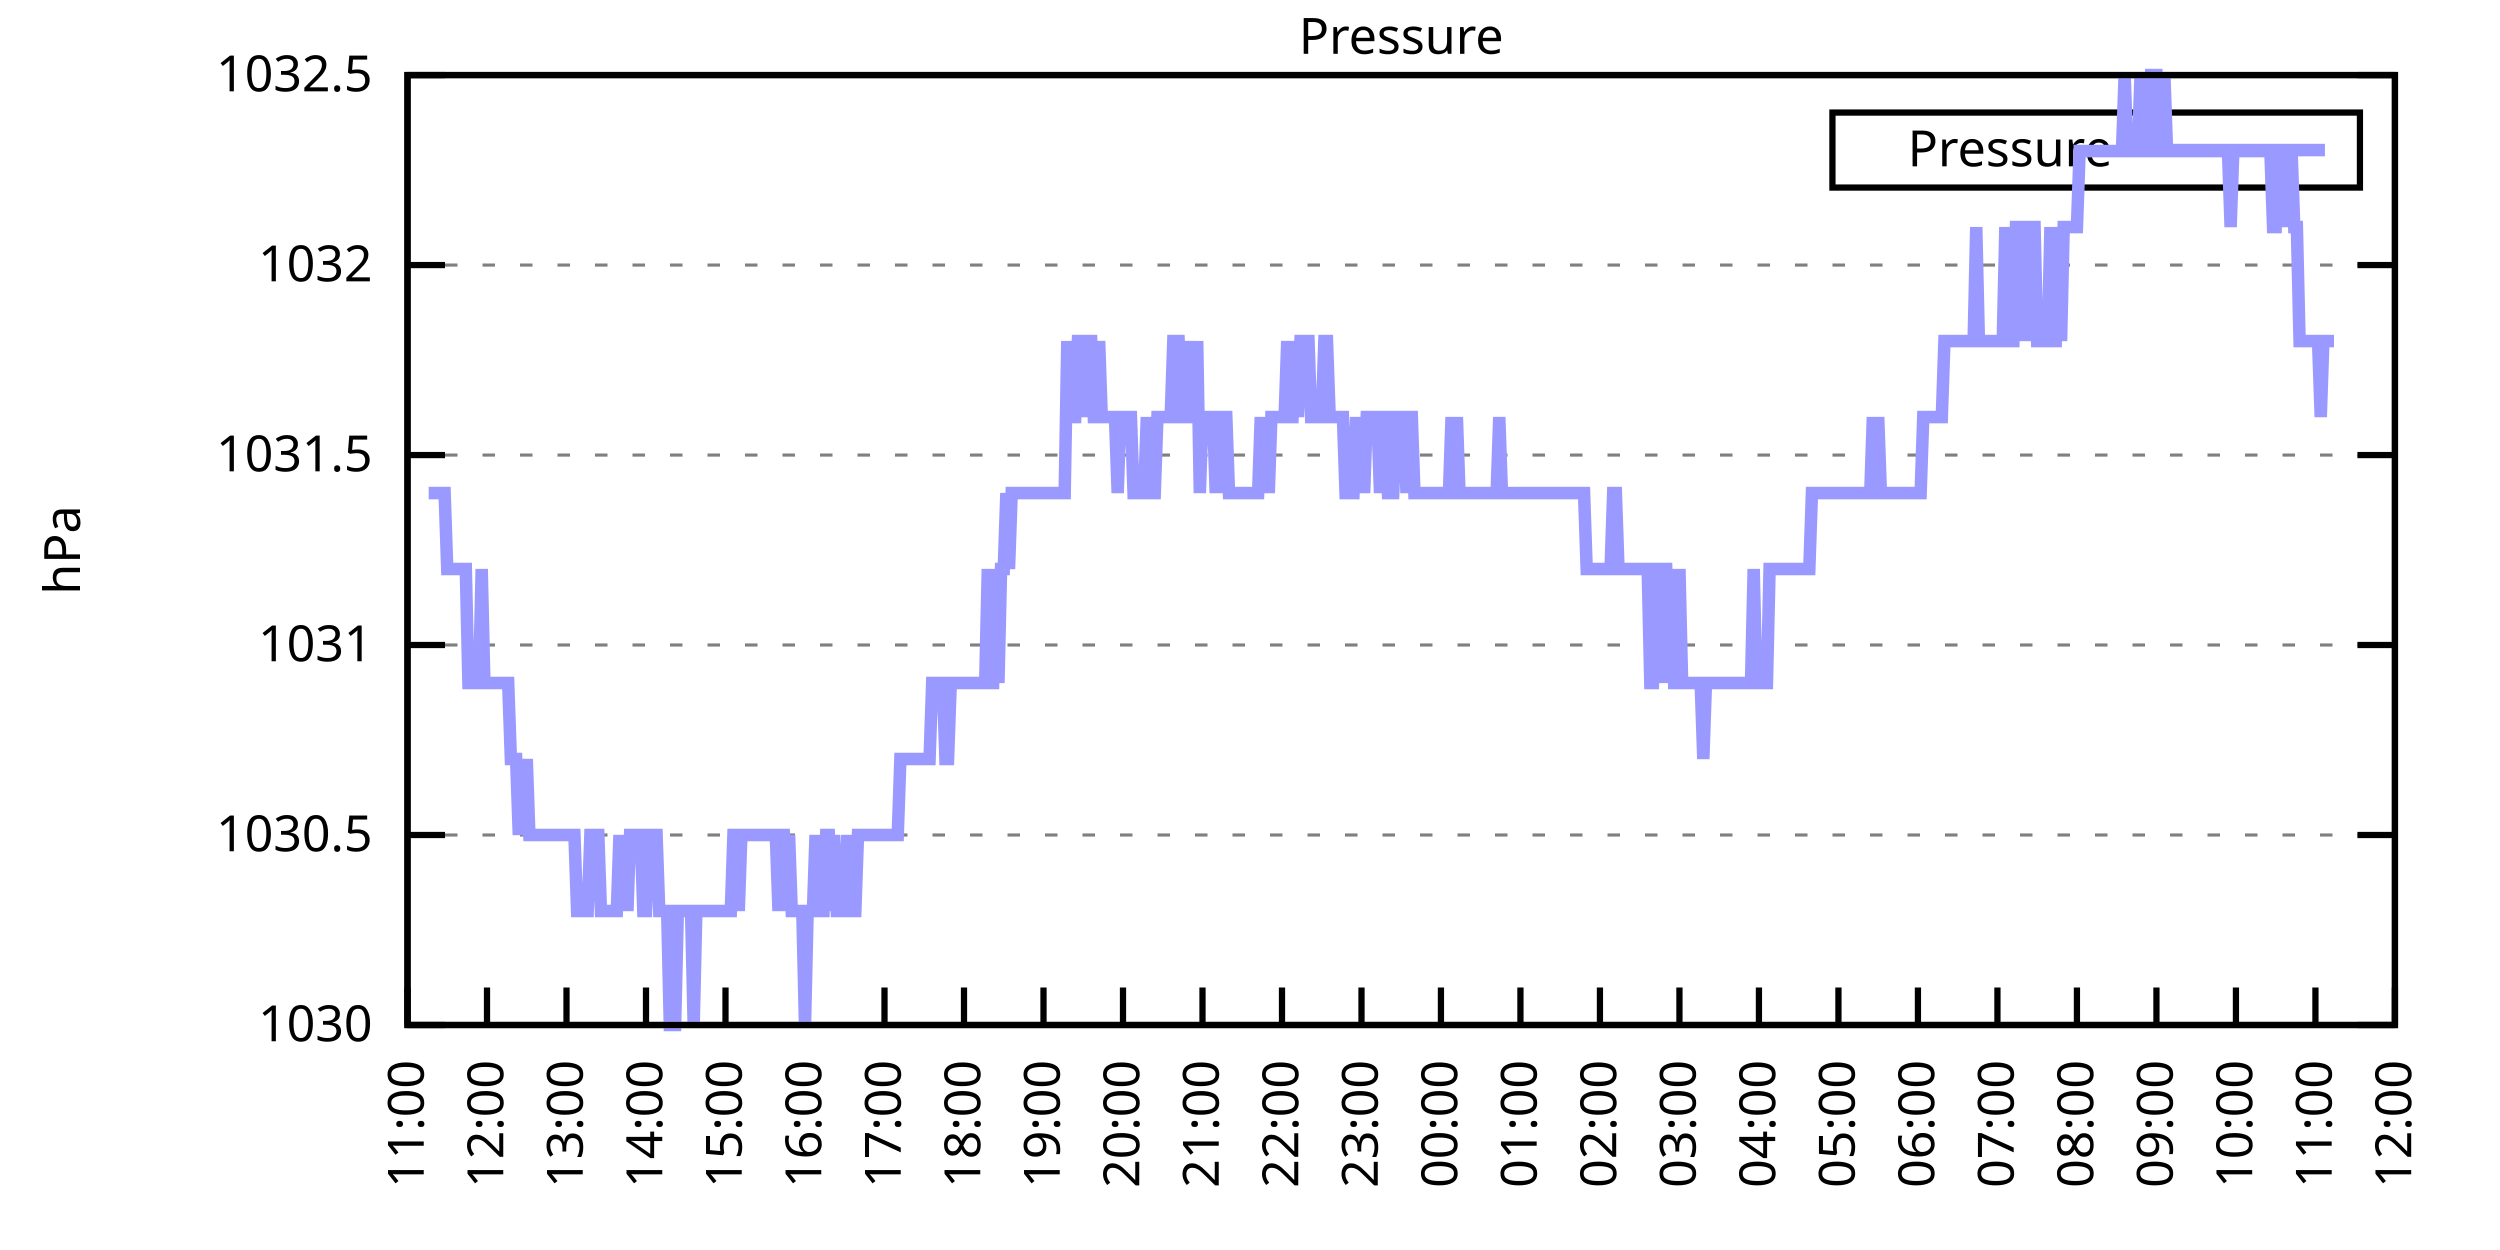
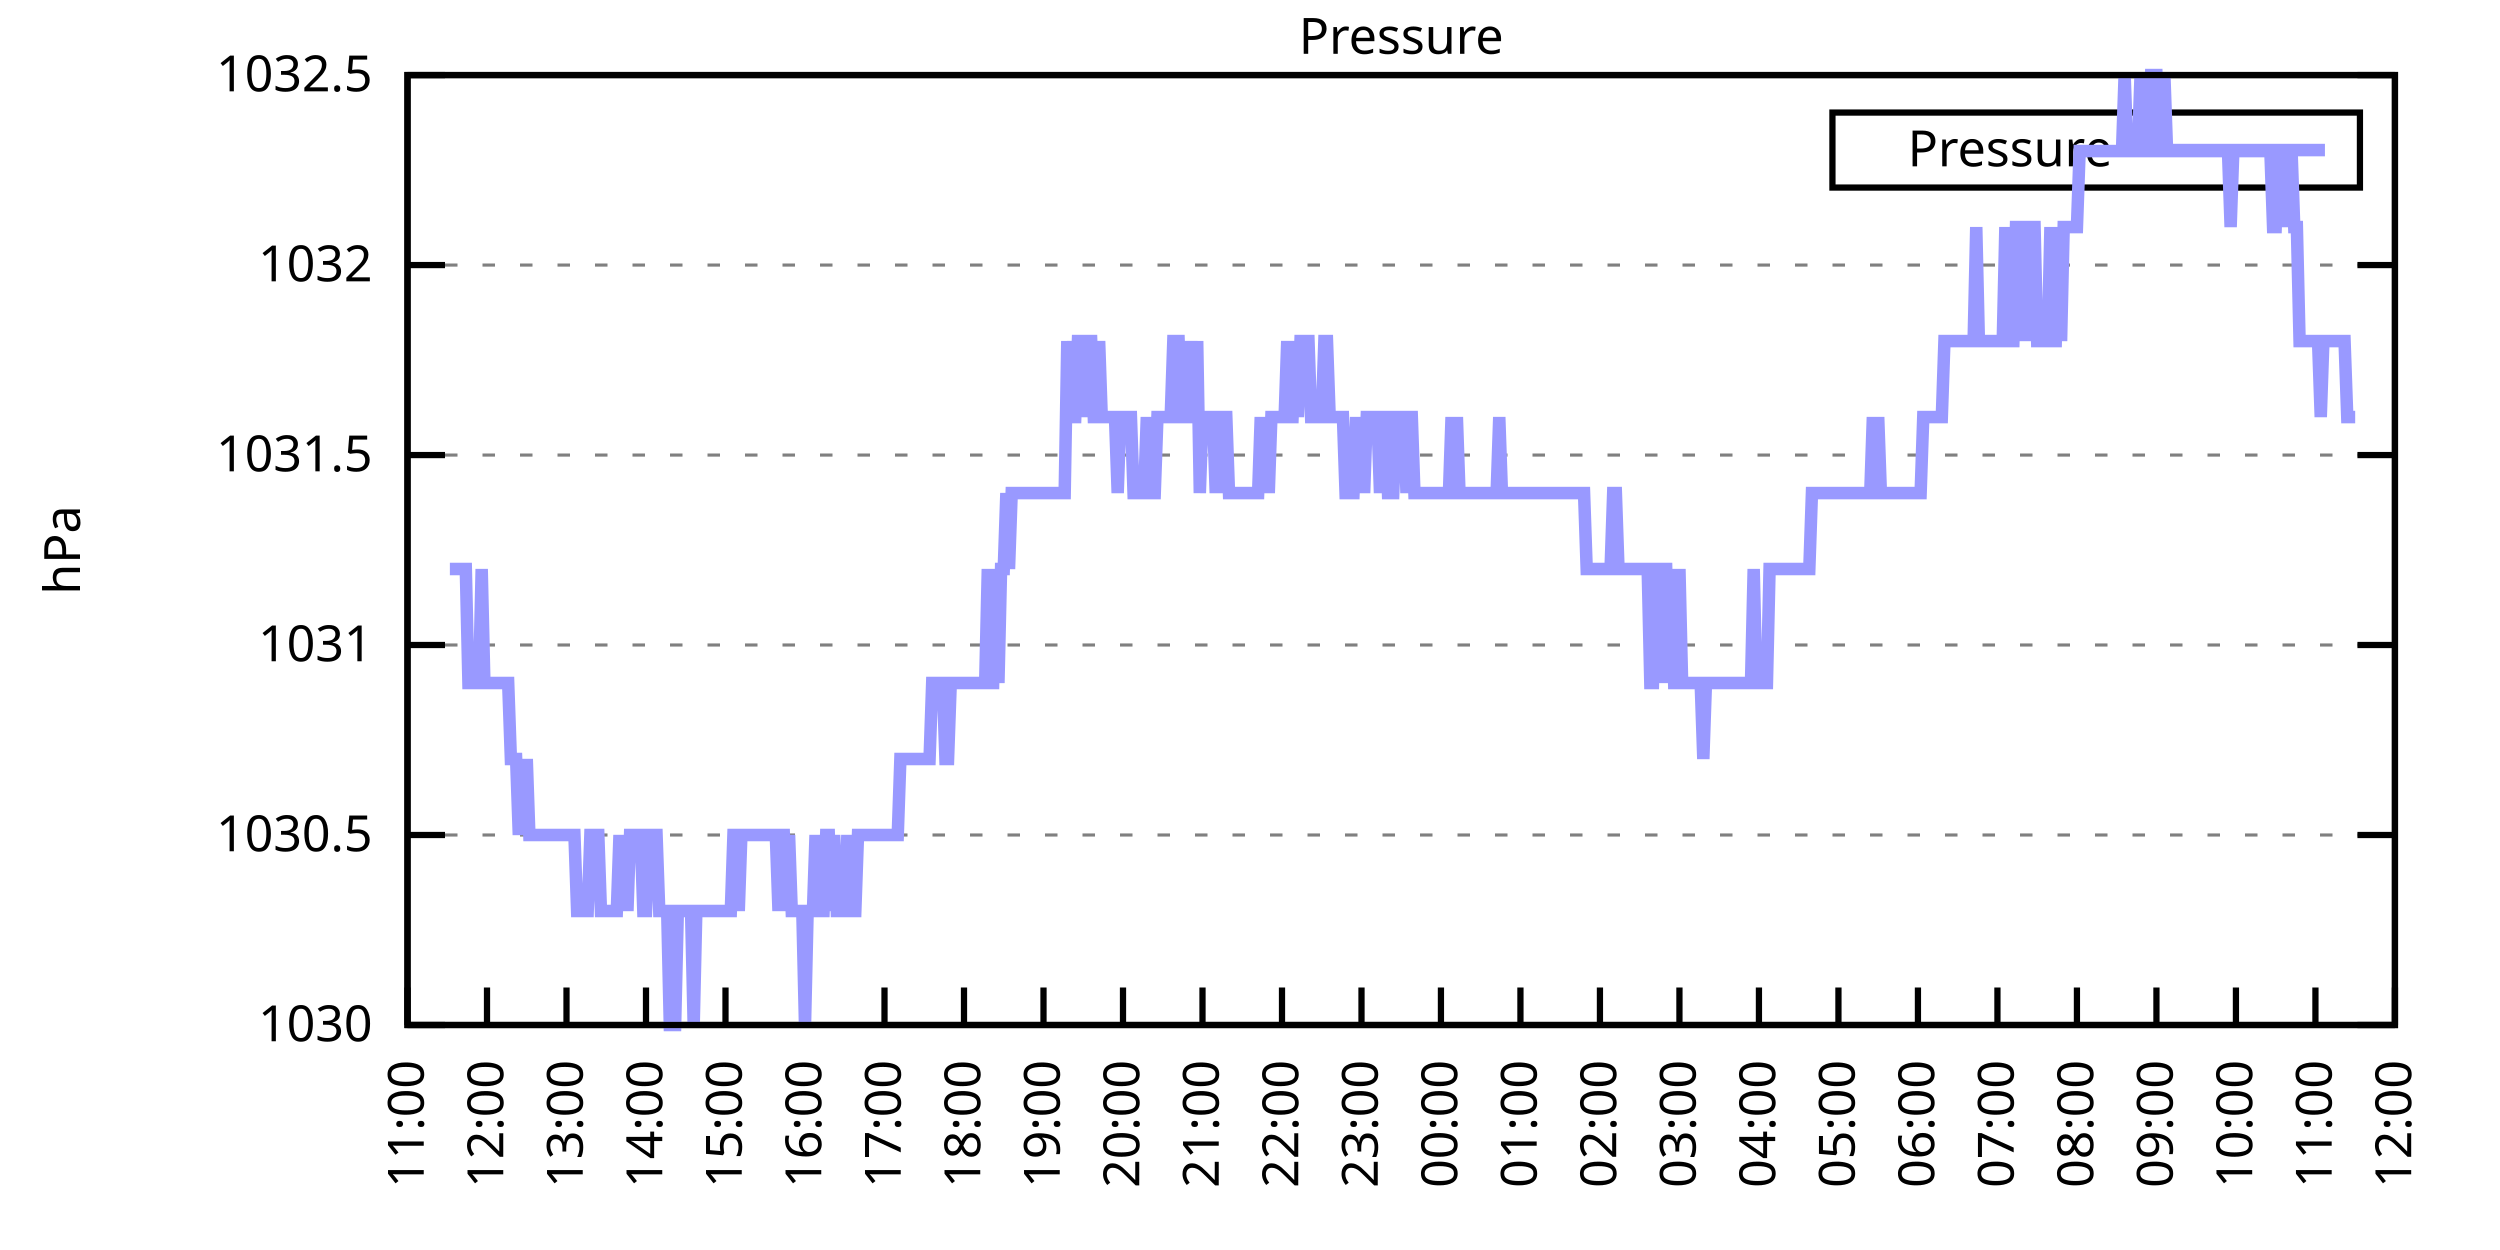
<svg xmlns="http://www.w3.org/2000/svg" xmlns:xlink="http://www.w3.org/1999/xlink" width="400" height="200" viewBox="0 0 400 200">
  <g id="gnuplot_canvas">
    <rect x="0" y="0" width="400" height="200" fill="none" />
    <defs>
      <circle id="gpDot" r="0.5" stroke-width="0.5" stroke="currentColor" />
      <path id="gpPt0" stroke-width="0.333" stroke="currentColor" d="M-1,0 h2 M0,-1 v2" />
      <path id="gpPt1" stroke-width="0.333" stroke="currentColor" d="M-1,-1 L1,1 M1,-1 L-1,1" />
      <path id="gpPt2" stroke-width="0.333" stroke="currentColor" d="M-1,0 L1,0 M0,-1 L0,1 M-1,-1 L1,1 M-1,1 L1,-1" />
      <rect id="gpPt3" stroke-width="0.333" stroke="currentColor" x="-1" y="-1" width="2" height="2" />
      <rect id="gpPt4" stroke-width="0.333" stroke="currentColor" fill="currentColor" x="-1" y="-1" width="2" height="2" />
      <circle id="gpPt5" stroke-width="0.333" stroke="currentColor" cx="0" cy="0" r="1" />
      <use xlink:href="#gpPt5" id="gpPt6" fill="currentColor" stroke="none" />
      <path id="gpPt7" stroke-width="0.333" stroke="currentColor" d="M0,-1.33 L-1.33,0.67 L1.33,0.67 z" />
      <use xlink:href="#gpPt7" id="gpPt8" fill="currentColor" stroke="none" />
      <use xlink:href="#gpPt7" id="gpPt9" stroke="currentColor" transform="rotate(180)" />
      <use xlink:href="#gpPt9" id="gpPt10" fill="currentColor" stroke="none" />
      <use xlink:href="#gpPt3" id="gpPt11" stroke="currentColor" transform="rotate(45)" />
      <use xlink:href="#gpPt11" id="gpPt12" fill="currentColor" stroke="none" />
      <path id="gpPt13" stroke-width="0.333" stroke="currentColor" d="M0,1.330 L1.265,0.411 L0.782,-1.067 L-0.782,-1.076 L-1.265,0.411 z" />
      <use xlink:href="#gpPt13" id="gpPt14" fill="currentColor" stroke="none" />
      <filter id="textbox" filterUnits="objectBoundingBox" x="0" y="0" height="1" width="1">
        <feFlood flood-color="white" flood-opacity="1" result="bgnd" />
        <feComposite in="SourceGraphic" in2="bgnd" operator="atop" />
      </filter>
      <filter id="greybox" filterUnits="objectBoundingBox" x="0" y="0" height="1" width="1">
        <feFlood flood-color="lightgrey" flood-opacity="1" result="grey" />
        <feComposite in="SourceGraphic" in2="grey" operator="atop" />
      </filter>
    </defs>
    <g fill="none" color="white" stroke="currentColor" stroke-width="1.00" stroke-linecap="butt" stroke-linejoin="miter">
</g>
    <g fill="none" color="black" stroke="currentColor" stroke-width="1.00" stroke-linecap="butt" stroke-linejoin="miter">
      <g stroke="none" shape-rendering="crispEdges">
        <polygon fill="rgb(255, 255, 255)" points="65.20,164.00 383.18,164.00 383.18,12.02 65.20,12.02 " />
      </g>
    </g>
    <g fill="none" color="black" stroke="currentColor" stroke-width="1.00" stroke-linecap="butt" stroke-linejoin="miter">
</g>
    <g fill="none" color="black" stroke="black" stroke-width="0.50" stroke-linecap="butt" stroke-linejoin="miter">
</g>
    <g fill="none" color="gray" stroke="currentColor" stroke-width="0.50" stroke-linecap="butt" stroke-linejoin="miter">
      <path stroke="gray" stroke-dasharray="2,4" class="gridline" d="M65.20,164.00 L383.19,164.00  " />
    </g>
    <g fill="none" color="gray" stroke="gray" stroke-width="1.00" stroke-linecap="butt" stroke-linejoin="miter">
</g>
    <g fill="none" color="black" stroke="currentColor" stroke-width="1.00" stroke-linecap="butt" stroke-linejoin="miter">
      <path stroke="black" d="M65.20,164.00 L71.20,164.00 M383.19,164.00 L377.19,164.00  " />
      <g transform="translate(59.60,166.60)" stroke="none" fill="black" font-family="Sans" font-size="8.00" text-anchor="end">
        <text>
          <tspan font-family="Sans"> 1030</tspan>
        </text>
      </g>
    </g>
    <g fill="none" color="black" stroke="currentColor" stroke-width="1.00" stroke-linecap="butt" stroke-linejoin="miter">
</g>
    <g fill="none" color="black" stroke="black" stroke-width="0.50" stroke-linecap="butt" stroke-linejoin="miter">
</g>
    <g fill="none" color="gray" stroke="currentColor" stroke-width="0.50" stroke-linecap="butt" stroke-linejoin="miter">
      <path stroke="gray" stroke-dasharray="2,4" class="gridline" d="M65.20,133.60 L383.19,133.60  " />
    </g>
    <g fill="none" color="gray" stroke="gray" stroke-width="1.00" stroke-linecap="butt" stroke-linejoin="miter">
</g>
    <g fill="none" color="black" stroke="currentColor" stroke-width="1.00" stroke-linecap="butt" stroke-linejoin="miter">
      <path stroke="black" d="M65.20,133.60 L71.20,133.60 M383.19,133.60 L377.19,133.60  " />
      <g transform="translate(59.60,136.20)" stroke="none" fill="black" font-family="Sans" font-size="8.00" text-anchor="end">
        <text>
          <tspan font-family="Sans"> 1030.5</tspan>
        </text>
      </g>
    </g>
    <g fill="none" color="black" stroke="currentColor" stroke-width="1.00" stroke-linecap="butt" stroke-linejoin="miter">
</g>
    <g fill="none" color="black" stroke="black" stroke-width="0.50" stroke-linecap="butt" stroke-linejoin="miter">
</g>
    <g fill="none" color="gray" stroke="currentColor" stroke-width="0.50" stroke-linecap="butt" stroke-linejoin="miter">
      <path stroke="gray" stroke-dasharray="2,4" class="gridline" d="M65.20,103.20 L383.19,103.20  " />
    </g>
    <g fill="none" color="gray" stroke="gray" stroke-width="1.00" stroke-linecap="butt" stroke-linejoin="miter">
</g>
    <g fill="none" color="black" stroke="currentColor" stroke-width="1.00" stroke-linecap="butt" stroke-linejoin="miter">
      <path stroke="black" d="M65.20,103.20 L71.20,103.20 M383.19,103.20 L377.19,103.20  " />
      <g transform="translate(59.60,105.80)" stroke="none" fill="black" font-family="Sans" font-size="8.00" text-anchor="end">
        <text>
          <tspan font-family="Sans"> 1031</tspan>
        </text>
      </g>
    </g>
    <g fill="none" color="black" stroke="currentColor" stroke-width="1.00" stroke-linecap="butt" stroke-linejoin="miter">
</g>
    <g fill="none" color="black" stroke="black" stroke-width="0.50" stroke-linecap="butt" stroke-linejoin="miter">
</g>
    <g fill="none" color="gray" stroke="currentColor" stroke-width="0.50" stroke-linecap="butt" stroke-linejoin="miter">
      <path stroke="gray" stroke-dasharray="2,4" class="gridline" d="M65.20,72.81 L383.19,72.81  " />
    </g>
    <g fill="none" color="gray" stroke="gray" stroke-width="1.00" stroke-linecap="butt" stroke-linejoin="miter">
</g>
    <g fill="none" color="black" stroke="currentColor" stroke-width="1.00" stroke-linecap="butt" stroke-linejoin="miter">
      <path stroke="black" d="M65.20,72.81 L71.20,72.81 M383.19,72.81 L377.19,72.81  " />
      <g transform="translate(59.60,75.41)" stroke="none" fill="black" font-family="Sans" font-size="8.00" text-anchor="end">
        <text>
          <tspan font-family="Sans"> 1031.5</tspan>
        </text>
      </g>
    </g>
    <g fill="none" color="black" stroke="currentColor" stroke-width="1.00" stroke-linecap="butt" stroke-linejoin="miter">
</g>
    <g fill="none" color="black" stroke="black" stroke-width="0.50" stroke-linecap="butt" stroke-linejoin="miter">
</g>
    <g fill="none" color="gray" stroke="currentColor" stroke-width="0.50" stroke-linecap="butt" stroke-linejoin="miter">
      <path stroke="gray" stroke-dasharray="2,4" class="gridline" d="M65.20,42.41 L383.19,42.41  " />
    </g>
    <g fill="none" color="gray" stroke="gray" stroke-width="1.00" stroke-linecap="butt" stroke-linejoin="miter">
</g>
    <g fill="none" color="black" stroke="currentColor" stroke-width="1.00" stroke-linecap="butt" stroke-linejoin="miter">
      <path stroke="black" d="M65.20,42.41 L71.20,42.41 M383.19,42.41 L377.19,42.41  " />
      <g transform="translate(59.60,45.01)" stroke="none" fill="black" font-family="Sans" font-size="8.00" text-anchor="end">
        <text>
          <tspan font-family="Sans"> 1032</tspan>
        </text>
      </g>
    </g>
    <g fill="none" color="black" stroke="currentColor" stroke-width="1.00" stroke-linecap="butt" stroke-linejoin="miter">
</g>
    <g fill="none" color="black" stroke="black" stroke-width="0.50" stroke-linecap="butt" stroke-linejoin="miter">
</g>
    <g fill="none" color="gray" stroke="currentColor" stroke-width="0.50" stroke-linecap="butt" stroke-linejoin="miter">
      <path stroke="gray" stroke-dasharray="2,4" class="gridline" d="M65.20,12.01 L383.19,12.01  " />
    </g>
    <g fill="none" color="gray" stroke="gray" stroke-width="1.00" stroke-linecap="butt" stroke-linejoin="miter">
</g>
    <g fill="none" color="black" stroke="currentColor" stroke-width="1.00" stroke-linecap="butt" stroke-linejoin="miter">
      <path stroke="black" d="M65.20,12.01 L71.20,12.01 M383.19,12.01 L377.19,12.01  " />
      <g transform="translate(59.60,14.61)" stroke="none" fill="black" font-family="Sans" font-size="8.00" text-anchor="end">
        <text>
          <tspan font-family="Sans"> 1032.5</tspan>
        </text>
      </g>
    </g>
    <g fill="none" color="black" stroke="currentColor" stroke-width="1.00" stroke-linecap="butt" stroke-linejoin="miter">
      <path stroke="black" d="M65.20,164.00 L65.20,158.00  " />
      <g transform="translate(67.80,169.60) rotate(270.00)" stroke="none" fill="black" font-family="Sans" font-size="8.00" text-anchor="end">
        <text>
          <tspan font-family="Sans">11:00</tspan>
        </text>
      </g>
    </g>
    <g fill="none" color="black" stroke="currentColor" stroke-width="1.00" stroke-linecap="butt" stroke-linejoin="miter">
      <path stroke="black" d="M77.92,164.00 L77.92,158.00  " />
      <g transform="translate(80.52,169.60) rotate(270.00)" stroke="none" fill="black" font-family="Sans" font-size="8.00" text-anchor="end">
        <text>
          <tspan font-family="Sans">12:00</tspan>
        </text>
      </g>
    </g>
    <g fill="none" color="black" stroke="currentColor" stroke-width="1.00" stroke-linecap="butt" stroke-linejoin="miter">
      <path stroke="black" d="M90.64,164.00 L90.64,158.00  " />
      <g transform="translate(93.24,169.60) rotate(270.00)" stroke="none" fill="black" font-family="Sans" font-size="8.00" text-anchor="end">
        <text>
          <tspan font-family="Sans">13:00</tspan>
        </text>
      </g>
    </g>
    <g fill="none" color="black" stroke="currentColor" stroke-width="1.00" stroke-linecap="butt" stroke-linejoin="miter">
      <path stroke="black" d="M103.36,164.00 L103.36,158.00  " />
      <g transform="translate(105.96,169.60) rotate(270.00)" stroke="none" fill="black" font-family="Sans" font-size="8.00" text-anchor="end">
        <text>
          <tspan font-family="Sans">14:00</tspan>
        </text>
      </g>
    </g>
    <g fill="none" color="black" stroke="currentColor" stroke-width="1.00" stroke-linecap="butt" stroke-linejoin="miter">
      <path stroke="black" d="M116.08,164.00 L116.08,158.00  " />
      <g transform="translate(118.68,169.60) rotate(270.00)" stroke="none" fill="black" font-family="Sans" font-size="8.00" text-anchor="end">
        <text>
          <tspan font-family="Sans">15:00</tspan>
        </text>
      </g>
    </g>
    <g fill="none" color="black" stroke="currentColor" stroke-width="1.00" stroke-linecap="butt" stroke-linejoin="miter">
      <path stroke="black" d="M128.80,164.00 L128.80,158.00  " />
      <g transform="translate(131.40,169.60) rotate(270.00)" stroke="none" fill="black" font-family="Sans" font-size="8.00" text-anchor="end">
        <text>
          <tspan font-family="Sans">16:00</tspan>
        </text>
      </g>
    </g>
    <g fill="none" color="black" stroke="currentColor" stroke-width="1.00" stroke-linecap="butt" stroke-linejoin="miter">
      <path stroke="black" d="M141.52,164.00 L141.52,158.00  " />
      <g transform="translate(144.12,169.60) rotate(270.00)" stroke="none" fill="black" font-family="Sans" font-size="8.00" text-anchor="end">
        <text>
          <tspan font-family="Sans">17:00</tspan>
        </text>
      </g>
    </g>
    <g fill="none" color="black" stroke="currentColor" stroke-width="1.00" stroke-linecap="butt" stroke-linejoin="miter">
      <path stroke="black" d="M154.24,164.00 L154.24,158.00  " />
      <g transform="translate(156.84,169.60) rotate(270.00)" stroke="none" fill="black" font-family="Sans" font-size="8.00" text-anchor="end">
        <text>
          <tspan font-family="Sans">18:00</tspan>
        </text>
      </g>
    </g>
    <g fill="none" color="black" stroke="currentColor" stroke-width="1.00" stroke-linecap="butt" stroke-linejoin="miter">
      <path stroke="black" d="M166.96,164.00 L166.96,158.00  " />
      <g transform="translate(169.56,169.60) rotate(270.00)" stroke="none" fill="black" font-family="Sans" font-size="8.00" text-anchor="end">
        <text>
          <tspan font-family="Sans">19:00</tspan>
        </text>
      </g>
    </g>
    <g fill="none" color="black" stroke="currentColor" stroke-width="1.00" stroke-linecap="butt" stroke-linejoin="miter">
      <path stroke="black" d="M179.68,164.00 L179.68,158.00  " />
      <g transform="translate(182.28,169.60) rotate(270.00)" stroke="none" fill="black" font-family="Sans" font-size="8.00" text-anchor="end">
        <text>
          <tspan font-family="Sans">20:00</tspan>
        </text>
      </g>
    </g>
    <g fill="none" color="black" stroke="currentColor" stroke-width="1.00" stroke-linecap="butt" stroke-linejoin="miter">
      <path stroke="black" d="M192.40,164.00 L192.40,158.00  " />
      <g transform="translate(195.00,169.60) rotate(270.00)" stroke="none" fill="black" font-family="Sans" font-size="8.00" text-anchor="end">
        <text>
          <tspan font-family="Sans">21:00</tspan>
        </text>
      </g>
    </g>
    <g fill="none" color="black" stroke="currentColor" stroke-width="1.00" stroke-linecap="butt" stroke-linejoin="miter">
      <path stroke="black" d="M205.12,164.00 L205.12,158.00  " />
      <g transform="translate(207.72,169.60) rotate(270.00)" stroke="none" fill="black" font-family="Sans" font-size="8.00" text-anchor="end">
        <text>
          <tspan font-family="Sans">22:00</tspan>
        </text>
      </g>
    </g>
    <g fill="none" color="black" stroke="currentColor" stroke-width="1.00" stroke-linecap="butt" stroke-linejoin="miter">
      <path stroke="black" d="M217.84,164.00 L217.84,158.00  " />
      <g transform="translate(220.44,169.60) rotate(270.00)" stroke="none" fill="black" font-family="Sans" font-size="8.00" text-anchor="end">
        <text>
          <tspan font-family="Sans">23:00</tspan>
        </text>
      </g>
    </g>
    <g fill="none" color="black" stroke="currentColor" stroke-width="1.00" stroke-linecap="butt" stroke-linejoin="miter">
      <path stroke="black" d="M230.55,164.00 L230.55,158.00  " />
      <g transform="translate(233.15,169.60) rotate(270.00)" stroke="none" fill="black" font-family="Sans" font-size="8.00" text-anchor="end">
        <text>
          <tspan font-family="Sans">00:00</tspan>
        </text>
      </g>
    </g>
    <g fill="none" color="black" stroke="currentColor" stroke-width="1.00" stroke-linecap="butt" stroke-linejoin="miter">
      <path stroke="black" d="M243.27,164.00 L243.27,158.00  " />
      <g transform="translate(245.87,169.60) rotate(270.00)" stroke="none" fill="black" font-family="Sans" font-size="8.00" text-anchor="end">
        <text>
          <tspan font-family="Sans">01:00</tspan>
        </text>
      </g>
    </g>
    <g fill="none" color="black" stroke="currentColor" stroke-width="1.00" stroke-linecap="butt" stroke-linejoin="miter">
      <path stroke="black" d="M255.99,164.00 L255.99,158.00  " />
      <g transform="translate(258.59,169.60) rotate(270.00)" stroke="none" fill="black" font-family="Sans" font-size="8.00" text-anchor="end">
        <text>
          <tspan font-family="Sans">02:00</tspan>
        </text>
      </g>
    </g>
    <g fill="none" color="black" stroke="currentColor" stroke-width="1.00" stroke-linecap="butt" stroke-linejoin="miter">
      <path stroke="black" d="M268.71,164.00 L268.71,158.00  " />
      <g transform="translate(271.31,169.60) rotate(270.00)" stroke="none" fill="black" font-family="Sans" font-size="8.00" text-anchor="end">
        <text>
          <tspan font-family="Sans">03:00</tspan>
        </text>
      </g>
    </g>
    <g fill="none" color="black" stroke="currentColor" stroke-width="1.00" stroke-linecap="butt" stroke-linejoin="miter">
      <path stroke="black" d="M281.43,164.00 L281.43,158.00  " />
      <g transform="translate(284.03,169.60) rotate(270.00)" stroke="none" fill="black" font-family="Sans" font-size="8.00" text-anchor="end">
        <text>
          <tspan font-family="Sans">04:00</tspan>
        </text>
      </g>
    </g>
    <g fill="none" color="black" stroke="currentColor" stroke-width="1.00" stroke-linecap="butt" stroke-linejoin="miter">
      <path stroke="black" d="M294.15,164.00 L294.15,158.00  " />
      <g transform="translate(296.75,169.60) rotate(270.00)" stroke="none" fill="black" font-family="Sans" font-size="8.00" text-anchor="end">
        <text>
          <tspan font-family="Sans">05:00</tspan>
        </text>
      </g>
    </g>
    <g fill="none" color="black" stroke="currentColor" stroke-width="1.00" stroke-linecap="butt" stroke-linejoin="miter">
      <path stroke="black" d="M306.87,164.00 L306.87,158.00  " />
      <g transform="translate(309.47,169.60) rotate(270.00)" stroke="none" fill="black" font-family="Sans" font-size="8.00" text-anchor="end">
        <text>
          <tspan font-family="Sans">06:00</tspan>
        </text>
      </g>
    </g>
    <g fill="none" color="black" stroke="currentColor" stroke-width="1.00" stroke-linecap="butt" stroke-linejoin="miter">
      <path stroke="black" d="M319.59,164.00 L319.59,158.00  " />
      <g transform="translate(322.19,169.60) rotate(270.00)" stroke="none" fill="black" font-family="Sans" font-size="8.00" text-anchor="end">
        <text>
          <tspan font-family="Sans">07:00</tspan>
        </text>
      </g>
    </g>
    <g fill="none" color="black" stroke="currentColor" stroke-width="1.00" stroke-linecap="butt" stroke-linejoin="miter">
      <path stroke="black" d="M332.31,164.00 L332.31,158.00  " />
      <g transform="translate(334.91,169.60) rotate(270.00)" stroke="none" fill="black" font-family="Sans" font-size="8.00" text-anchor="end">
        <text>
          <tspan font-family="Sans">08:00</tspan>
        </text>
      </g>
    </g>
    <g fill="none" color="black" stroke="currentColor" stroke-width="1.00" stroke-linecap="butt" stroke-linejoin="miter">
      <path stroke="black" d="M345.03,164.00 L345.03,158.00  " />
      <g transform="translate(347.63,169.60) rotate(270.00)" stroke="none" fill="black" font-family="Sans" font-size="8.00" text-anchor="end">
        <text>
          <tspan font-family="Sans">09:00</tspan>
        </text>
      </g>
    </g>
    <g fill="none" color="black" stroke="currentColor" stroke-width="1.00" stroke-linecap="butt" stroke-linejoin="miter">
      <path stroke="black" d="M357.75,164.00 L357.75,158.00  " />
      <g transform="translate(360.35,169.60) rotate(270.00)" stroke="none" fill="black" font-family="Sans" font-size="8.00" text-anchor="end">
        <text>
          <tspan font-family="Sans">10:00</tspan>
        </text>
      </g>
    </g>
    <g fill="none" color="black" stroke="currentColor" stroke-width="1.00" stroke-linecap="butt" stroke-linejoin="miter">
      <path stroke="black" d="M370.47,164.00 L370.47,158.00  " />
      <g transform="translate(373.07,169.60) rotate(270.00)" stroke="none" fill="black" font-family="Sans" font-size="8.00" text-anchor="end">
        <text>
          <tspan font-family="Sans">11:00</tspan>
        </text>
      </g>
    </g>
    <g fill="none" color="black" stroke="currentColor" stroke-width="1.00" stroke-linecap="butt" stroke-linejoin="miter">
      <path stroke="black" d="M383.19,164.00 L383.19,158.00  " />
      <g transform="translate(385.79,169.60) rotate(270.00)" stroke="none" fill="black" font-family="Sans" font-size="8.00" text-anchor="end">
        <text>
          <tspan font-family="Sans">12:00</tspan>
        </text>
      </g>
    </g>
    <g fill="none" color="black" stroke="currentColor" stroke-width="1.00" stroke-linecap="butt" stroke-linejoin="miter">
</g>
    <g fill="none" color="black" stroke="currentColor" stroke-width="1.00" stroke-linecap="butt" stroke-linejoin="miter">
      <path stroke="black" d="M65.20,12.01 L65.20,164.00 L383.19,164.00 L383.19,12.01 L65.20,12.01 Z  " />
    </g>
    <g fill="none" color="black" stroke="currentColor" stroke-width="1.00" stroke-linecap="butt" stroke-linejoin="miter">
</g>
    <g fill="none" color="black" stroke="currentColor" stroke-width="1.00" stroke-linecap="butt" stroke-linejoin="miter">
      <path stroke="black" d="M293.19,30.01 L293.19,18.01 L377.59,18.01 L377.59,30.01 L293.19,30.01 Z  " />
    </g>
    <g id="Pressure_plot_1">
      <g fill="none" color="white" stroke="black" stroke-width="2.00" stroke-linecap="butt" stroke-linejoin="miter">
</g>
      <g fill="none" color="black" stroke="currentColor" stroke-width="2.00" stroke-linecap="butt" stroke-linejoin="miter">
        <g transform="translate(337.99,26.61)" stroke="none" fill="black" font-family="Sans" font-size="8.00" text-anchor="end">
          <text>
            <tspan font-family="Sans">Pressure</tspan>
          </text>
        </g>
      </g>
      <g fill="none" color="black" stroke="currentColor" stroke-width="2.00" stroke-linecap="butt" stroke-linejoin="miter">
-         <path stroke="rgb(153, 153, 255)" d="M343.59,24.01 L371.99,24.01 M68.59,78.89 L69.02,78.89 L69.44,78.89 L69.86,78.89 L70.29,78.89 L70.71,78.89   L71.14,78.89 L71.56,91.04 L71.98,91.04 L72.41,91.04 L72.83,91.04 L73.26,91.04 L73.68,91.04 L74.10,91.04   L74.53,91.04 L74.95,109.28 L75.38,109.28 L75.80,109.28 L76.22,109.28 L76.65,109.28 L77.07,91.04 L77.50,109.28   L77.92,109.28 L78.34,109.28 L78.77,109.28 L79.19,109.28 L79.62,109.28 L80.04,109.28 L80.46,109.28 L80.89,109.28   L81.31,109.28 L81.74,121.44 L82.16,121.44 L82.58,121.44 L83.01,133.60 L83.43,121.44 L83.86,133.60 L84.28,121.44   L84.70,133.60 L85.13,133.60 L85.55,133.60 L85.98,133.60 L86.40,133.60 L86.82,133.60 L87.25,133.60 L87.67,133.60   L88.10,133.60 L88.52,133.60 L88.94,133.60 L89.37,133.60 L89.79,133.60 L90.22,133.60 L90.64,133.60 L91.06,133.60   L91.49,133.60 L91.91,133.60 L92.34,145.76 L92.76,145.76 L93.18,145.76 L93.61,145.76 L94.03,145.76 L94.46,133.60   L94.88,133.60 L95.30,133.60 L95.73,133.60 L96.15,145.76 L96.58,145.76 L97.00,145.76 L97.42,145.76 L97.85,145.76   L98.27,145.76 L98.69,145.76 L99.12,133.60 L99.54,145.76 L99.97,133.60 L100.39,145.76 L100.81,133.60 L101.24,133.60   L101.66,133.60 L102.09,133.60 L102.51,133.60 L102.93,145.76 L103.36,145.76 L103.78,133.60 L104.21,133.60 L104.63,133.60   L105.05,133.60 L105.48,145.76 L105.90,145.76 L106.33,145.76 L106.75,145.76 L107.17,164.00 L107.60,164.00 L108.02,164.00   L108.45,145.76 L108.87,145.76 L109.29,145.76 L109.72,145.76 L110.14,145.76 L110.57,145.76 L110.99,164.00 L111.41,145.76   L111.84,145.76 L112.26,145.76 L112.69,145.76 L113.11,145.76 L113.53,145.76 L113.96,145.76 L114.38,145.76 L114.81,145.76   L115.23,145.76 L115.65,145.76 L116.08,145.76 L116.50,145.76 L116.93,145.76 L117.35,133.60 L117.77,133.60 L118.20,145.76   L118.62,133.60 L119.05,133.60 L119.47,133.60 L119.89,133.60 L120.32,133.60 L120.74,133.60 L121.17,133.60 L121.59,133.60   L122.01,133.60 L122.44,133.60 L122.86,133.60 L123.29,133.60 L123.71,133.60 L124.13,133.60 L124.56,145.76 L124.98,133.60   L125.41,133.60 L125.83,145.76 L126.25,133.60 L126.68,145.76 L127.10,145.76 L127.53,145.76 L127.95,145.76 L128.37,145.76   L128.80,164.00 L129.22,145.76 L129.65,145.76 L130.07,145.76 L130.49,133.60 L130.92,145.76 L131.34,145.76 L131.77,145.76   L132.19,133.60 L132.61,133.60 L133.04,145.76 L133.46,133.60 L133.89,145.76 L134.31,145.76 L134.73,145.76 L135.16,145.76   L135.58,133.60 L136.01,145.76 L136.43,145.76 L136.85,145.76 L137.28,133.60 L137.70,133.60 L138.13,133.60 L138.55,133.60   L138.97,133.60 L139.40,133.60 L139.82,133.60 L140.25,133.60 L140.67,133.60 L141.09,133.60 L141.52,133.60 L141.94,133.60   L142.37,133.60 L142.79,133.60 L143.21,133.60 L143.64,133.60 L144.06,121.44 L144.49,121.44 L144.91,121.44 L145.33,121.44   L145.76,121.44 L146.18,121.44 L146.61,121.44 L147.03,121.44 L147.45,121.44 L147.88,121.44 L148.30,121.44 L148.73,121.44   L149.15,109.28 L149.57,109.28 L150.00,109.28 L150.42,109.28 L150.85,109.28 L151.27,121.44 L151.69,121.44 L152.12,109.28   L152.54,109.28 L152.97,109.28 L153.39,109.28 L153.81,109.28 L154.24,109.28 L154.66,109.28 L155.09,109.28 L155.51,109.28   L155.93,109.28 L156.36,109.28 L156.78,109.28 L157.21,109.28 L157.63,109.28 L158.05,91.04 L158.48,109.28 L158.90,109.28   L159.33,91.04 L159.75,109.28 L160.17,91.04 L160.60,91.04 L161.02,78.89 L161.44,91.04 L161.87,78.89 L162.29,78.89   L162.72,78.89 L163.14,78.89 L163.56,78.89 L163.99,78.89 L164.41,78.89 L164.84,78.89 L165.26,78.89 L165.68,78.89   L166.11,78.89 L166.53,78.89 L166.96,78.89 L167.38,78.89 L167.80,78.89 L168.23,78.89 L168.65,78.89 L169.08,78.89   L169.50,78.89 L169.92,78.89 L170.35,78.89 L170.77,54.57 L171.20,66.73 L171.62,66.73 L172.04,66.73 L172.47,54.57   L172.89,54.57 L173.32,66.73 L173.74,54.57 L174.16,54.57 L174.59,54.57 L175.01,66.73 L175.44,66.73 L175.86,54.57   L176.28,66.73 L176.71,66.73 L177.13,66.73 L177.56,66.73 L177.98,66.73 L178.40,66.73 L178.83,78.89 L179.25,66.73   L179.68,66.73 L180.10,66.73 L180.52,66.73 L180.95,66.73 L181.37,78.89 L181.80,78.89 L182.22,78.89 L182.64,78.89   L183.07,78.89 L183.49,66.73 L183.92,78.89 L184.34,78.89 L184.76,78.89 L185.19,66.73 L185.61,66.73 L186.04,66.73   L186.46,66.73 L186.88,66.73 L187.31,66.73 L187.73,54.57 L188.16,54.57 L188.58,54.57 L189.00,66.73 L189.43,66.73   L189.85,66.73 L190.28,54.57 L190.70,66.73 L191.12,66.73 L191.55,54.57 L191.97,78.89 L192.40,66.73 L192.82,66.73   L193.24,66.73 L193.67,66.73 L194.09,66.73 L194.52,78.89 L194.94,66.73 L195.36,78.89 L195.79,66.73 L196.21,66.73   L196.64,78.89 L197.06,78.89 L197.48,78.89 L197.91,78.89 L198.33,78.89 L198.76,78.89 L199.18,78.89 L199.60,78.89   L200.03,78.89 L200.45,78.89 L200.88,78.89 L201.30,78.89 L201.72,66.73 L202.15,78.89 L202.57,66.73 L203.00,78.89   L203.42,66.73 L203.84,66.73 L204.27,66.73 L204.69,66.73 L205.12,66.73 L205.54,66.73 L205.96,54.57 L206.39,66.73   L206.81,66.73 L207.24,54.57 L207.66,66.73 L208.08,54.57 L208.51,54.57 L208.93,54.57 L209.36,54.57 L209.78,66.73   L210.20,66.73 L210.63,66.73 L211.05,66.73 L211.48,66.73 L211.90,54.57 L212.32,54.57 L212.75,66.73 L213.17,66.73   L213.60,66.73 L214.02,66.73 L214.44,66.73 L214.87,66.73 L215.29,78.89 L215.72,78.89 L216.14,78.89 L216.56,78.89   L216.99,66.73 L217.41,78.89 L217.84,66.73 L218.26,78.89 L218.68,66.73 L219.11,66.73 L219.53,66.73 L219.96,66.73   L220.38,66.73 L220.80,78.89 L221.23,66.73 L221.65,66.73 L222.08,78.89 L222.50,78.89 L222.92,78.89 L223.35,66.73   L223.77,66.73 L224.20,66.73 L224.62,66.73 L225.04,78.89 L225.47,66.73 L225.89,66.73 L226.31,78.89 L226.74,78.89   L227.16,78.89 L227.59,78.89 L228.01,78.89 L228.43,78.89 L228.86,78.89 L229.28,78.89 L229.71,78.89 L230.13,78.89   L230.55,78.89 L230.98,78.89 L231.40,78.89 L231.83,78.89 L232.25,66.73 L232.67,78.89 L233.10,66.73 L233.52,78.89   L233.95,78.89 L234.37,78.89 L234.79,78.89 L235.22,78.89 L235.64,78.89 L236.07,78.89 L236.49,78.89 L236.91,78.89   L237.34,78.89 L237.76,78.89 L238.19,78.89 L238.61,78.89 L239.03,78.89 L239.46,78.89 L239.88,66.73 L240.31,78.89   L240.73,78.89 L241.15,78.89 L241.58,78.89 L242.00,78.89 L242.43,78.89 L242.85,78.89 L243.27,78.89 L243.70,78.89   L244.12,78.89 L244.55,78.89 L244.97,78.89 L245.39,78.89 L245.82,78.89 L246.24,78.89 L246.67,78.89 L247.09,78.89   L247.51,78.89 L247.94,78.89 L248.36,78.89 L248.79,78.89 L249.21,78.89 L249.63,78.89 L250.06,78.89 L250.48,78.89   L250.91,78.89 L251.33,78.89 L251.75,78.89 L252.18,78.89 L252.60,78.89 L253.03,78.89 L253.45,78.89 L253.87,91.04   L254.30,91.04 L254.72,91.04 L255.15,91.04 L255.57,91.04 L255.99,91.04 L256.42,91.04 L256.84,91.04 L257.27,91.04   L257.69,91.04 L258.11,78.89 L258.54,78.89 L258.96,91.04 L259.39,91.04 L259.81,91.04 L260.23,91.04 L260.66,91.04   L261.08,91.04 L261.51,91.04 L261.93,91.04 L262.35,91.04 L262.78,91.04 L263.20,91.04 L263.63,91.04 L264.05,109.28   L264.47,109.28 L264.90,91.04 L265.32,91.04 L265.75,109.28 L266.17,91.04 L266.59,91.04 L267.02,109.28 L267.44,91.04   L267.87,109.28 L268.29,109.28 L268.71,91.04 L269.14,109.28 L269.56,109.28 L269.99,109.28 L270.41,109.28 L270.83,109.28   L271.26,109.28 L271.68,109.28 L272.11,109.28 L272.53,121.44 L272.95,109.28 L273.38,109.28 L273.80,109.28 L274.23,109.28   L274.65,109.28 L275.07,109.28 L275.50,109.28 L275.92,109.28 L276.35,109.28 L276.77,109.28 L277.19,109.28 L277.62,109.28   L278.04,109.28 L278.47,109.28 L278.89,109.28 L279.31,109.28 L279.74,109.28 L280.16,109.28 L280.59,91.04 L281.01,109.28   L281.43,109.28 L281.86,109.28 L282.28,109.28 L282.71,109.28 L283.13,91.04 L283.55,91.04 L283.98,91.04 L284.40,91.04   L284.83,91.04 L285.25,91.04 L285.67,91.04 L286.10,91.04 L286.52,91.04 L286.95,91.04 L287.37,91.04 L287.79,91.04   L288.22,91.04 L288.64,91.04 L289.06,91.04 L289.49,91.04 L289.91,78.89 L290.34,78.89 L290.76,78.89 L291.18,78.89   L291.61,78.89 L292.03,78.89 L292.46,78.89 L292.88,78.89 L293.30,78.89 L293.73,78.89 L294.15,78.89 L294.58,78.89   L295.00,78.89 L295.42,78.89 L295.85,78.89 L296.27,78.89 L296.70,78.89 L297.12,78.89 L297.54,78.89 L297.97,78.89   L298.39,78.89 L298.82,78.89 L299.24,78.89 L299.66,66.73 L300.09,78.89 L300.51,66.73 L300.94,78.89 L301.36,78.89   L301.78,78.89 L302.21,78.89 L302.63,78.89 L303.06,78.89 L303.48,78.89 L303.90,78.89 L304.33,78.89 L304.75,78.89   L305.18,78.89 L305.60,78.89 L306.02,78.89 L306.45,78.89 L306.87,78.89 L307.30,78.89 L307.72,66.73 L308.14,66.73   L308.57,66.73 L308.99,66.73 L309.42,66.73 L309.84,66.73 L310.26,66.73 L310.69,66.73 L311.11,54.57 L311.54,54.57   L311.96,54.57 L312.38,54.57 L312.81,54.57 L313.23,54.57 L313.66,54.57 L314.08,54.57 L314.50,54.57 L314.93,54.57   L315.35,54.57 L315.78,54.57 L316.20,36.33 L316.62,54.57 L317.05,54.57 L317.47,54.57 L317.90,54.57 L318.32,54.57   L318.74,54.57 L319.17,54.57 L319.59,54.57 L320.02,54.57 L320.44,54.57 L320.86,36.33 L321.29,54.57 L321.71,54.57   L322.14,54.57 L322.56,36.33 L322.98,36.33 L323.41,54.57 L323.83,36.33 L324.26,54.57 L324.68,36.33 L325.10,36.33   L325.53,36.33 L325.95,54.57 L326.38,54.57 L326.80,54.57 L327.22,54.57 L327.65,54.57 L328.07,36.33 L328.50,54.57   L328.92,54.57 L329.34,36.33 L329.77,54.57 L330.19,36.33 L330.62,36.33 L331.04,36.33 L331.46,36.33 L331.89,36.33   L332.31,36.33 L332.74,24.17 L333.16,24.17 L333.58,24.17 L334.01,24.17 L334.43,24.17 L334.86,24.17 L335.28,24.17   L335.70,24.17 L336.13,24.17 L336.55,24.17 L336.98,24.17 L337.40,24.17 L337.82,24.17 L338.25,24.17 L338.67,24.17   L339.10,24.17 L339.52,24.17 L339.94,12.01 L340.37,24.17 L340.79,24.17 L341.22,24.17 L341.64,24.17 L342.06,24.17   L342.49,12.01 L342.91,24.17 L343.34,24.17 L343.76,24.17 L344.18,12.01 L344.61,12.01 L345.03,12.01 L345.46,24.17   L345.88,24.17 L346.30,12.01 L346.73,24.17 L347.15,24.17 L347.58,24.17 L348.00,24.17 L348.42,24.17 L348.85,24.17   L349.27,24.17 L349.70,24.17 L350.12,24.17 L350.54,24.17 L350.97,24.17 L351.39,24.17 L351.81,24.17 L352.24,24.17   L352.66,24.17 L353.09,24.17 L353.51,24.17 L353.93,24.17 L354.36,24.17 L354.78,24.17 L355.21,24.17 L355.63,24.17   L356.05,24.17 L356.48,24.17 L356.90,36.33 L357.33,24.17 L357.75,24.17 L358.17,24.17 L358.60,24.17 L359.02,24.17   L359.45,24.17 L359.87,24.17 L360.29,24.17 L360.72,24.17 L361.14,24.17 L361.57,24.17 L361.99,24.17 L362.41,24.17   L362.84,24.17 L363.26,24.17 L363.69,36.33 L364.11,36.33 L364.53,24.17 L364.96,24.17 L365.38,36.33 L365.81,24.17   L366.23,24.17 L366.65,24.17 L367.08,36.33 L367.50,36.33 L367.93,54.57 L368.35,54.57 L368.77,54.57 L369.20,54.57   L369.62,54.57 L370.05,54.57 L370.47,54.57 L370.89,54.57 L371.32,66.73 L371.74,54.57 L372.17,54.57 L372.59,54.57   L373.01,54.57 L373.44,54.57  " />
+         <path stroke="rgb(153, 153, 255)" d="M343.59,24.01 L371.99,24.01 M71.98,91.04 L72.41,91.04 L72.83,91.04 L73.26,91.04 L73.68,91.04 L74.10,91.04   L74.53,91.04 L74.95,109.28 L75.38,109.28 L75.80,109.28 L76.22,109.28 L76.65,109.28 L77.07,91.04 L77.50,109.28   L77.92,109.28 L78.34,109.28 L78.77,109.28 L79.19,109.28 L79.62,109.28 L80.04,109.28 L80.46,109.28 L80.89,109.28   L81.31,109.28 L81.74,121.44 L82.16,121.44 L82.58,121.44 L83.01,133.60 L83.43,121.44 L83.86,133.60 L84.28,121.44   L84.70,133.60 L85.13,133.60 L85.55,133.60 L85.98,133.60 L86.40,133.60 L86.82,133.60 L87.25,133.60 L87.67,133.60   L88.10,133.60 L88.52,133.60 L88.94,133.60 L89.37,133.60 L89.79,133.60 L90.22,133.60 L90.64,133.60 L91.06,133.60   L91.49,133.60 L91.91,133.60 L92.34,145.76 L92.76,145.76 L93.18,145.76 L93.61,145.76 L94.03,145.76 L94.46,133.60   L94.88,133.60 L95.30,133.60 L95.73,133.60 L96.15,145.76 L96.58,145.76 L97.00,145.76 L97.42,145.76 L97.85,145.76   L98.27,145.76 L98.69,145.76 L99.12,133.60 L99.54,145.76 L99.97,133.60 L100.39,145.76 L100.81,133.60 L101.24,133.60   L101.66,133.60 L102.09,133.60 L102.51,133.60 L102.93,145.76 L103.36,145.76 L103.78,133.60 L104.21,133.60 L104.63,133.60   L105.05,133.60 L105.48,145.76 L105.90,145.76 L106.33,145.76 L106.75,145.76 L107.17,164.00 L107.60,164.00 L108.02,164.00   L108.45,145.76 L108.87,145.76 L109.29,145.76 L109.72,145.76 L110.14,145.76 L110.57,145.76 L110.99,164.00 L111.41,145.76   L111.84,145.76 L112.26,145.76 L112.69,145.76 L113.11,145.76 L113.53,145.76 L113.96,145.76 L114.38,145.76 L114.81,145.76   L115.23,145.76 L115.65,145.76 L116.08,145.76 L116.50,145.76 L116.93,145.76 L117.35,133.60 L117.77,133.60 L118.20,145.76   L118.62,133.60 L119.05,133.60 L119.47,133.60 L119.89,133.60 L120.32,133.60 L120.74,133.60 L121.17,133.60 L121.59,133.60   L122.01,133.60 L122.44,133.60 L122.86,133.60 L123.29,133.60 L123.71,133.60 L124.13,133.60 L124.56,145.76 L124.98,133.60   L125.41,133.60 L125.83,145.76 L126.25,133.60 L126.68,145.76 L127.10,145.76 L127.53,145.76 L127.95,145.76 L128.37,145.76   L128.80,164.00 L129.22,145.76 L129.65,145.76 L130.07,145.76 L130.49,133.60 L130.92,145.76 L131.34,145.76 L131.77,145.76   L132.19,133.60 L132.61,133.60 L133.04,145.76 L133.46,133.60 L133.89,145.76 L134.31,145.76 L134.73,145.76 L135.16,145.76   L135.58,133.60 L136.01,145.76 L136.43,145.76 L136.85,145.76 L137.28,133.60 L137.70,133.60 L138.13,133.60 L138.55,133.60   L138.97,133.60 L139.40,133.60 L139.82,133.60 L140.25,133.60 L140.67,133.60 L141.09,133.60 L141.52,133.60 L141.94,133.60   L142.37,133.60 L142.79,133.60 L143.21,133.60 L143.64,133.60 L144.06,121.44 L144.49,121.44 L144.91,121.44 L145.33,121.44   L145.76,121.44 L146.18,121.44 L146.61,121.44 L147.03,121.44 L147.45,121.44 L147.88,121.44 L148.30,121.44 L148.73,121.44   L149.15,109.28 L149.57,109.28 L150.00,109.28 L150.42,109.28 L150.85,109.28 L151.27,121.44 L151.69,121.44 L152.12,109.28   L152.54,109.28 L152.97,109.28 L153.39,109.28 L153.81,109.28 L154.24,109.28 L154.66,109.28 L155.09,109.28 L155.51,109.28   L155.93,109.28 L156.36,109.28 L156.78,109.28 L157.21,109.28 L157.63,109.28 L158.05,91.04 L158.48,109.28 L158.90,109.28   L159.33,91.04 L159.75,109.28 L160.17,91.04 L160.60,91.04 L161.02,78.89 L161.44,91.04 L161.87,78.89 L162.29,78.89   L162.72,78.89 L163.14,78.89 L163.56,78.89 L163.99,78.89 L164.41,78.89 L164.84,78.89 L165.26,78.89 L165.68,78.89   L166.11,78.89 L166.53,78.89 L166.96,78.89 L167.38,78.89 L167.80,78.89 L168.23,78.89 L168.65,78.89 L169.08,78.89   L169.50,78.89 L169.92,78.89 L170.35,78.89 L170.77,54.57 L171.20,66.73 L171.62,66.73 L172.04,66.73 L172.47,54.57   L172.89,54.57 L173.32,66.73 L173.74,54.57 L174.16,54.57 L174.59,54.57 L175.01,66.73 L175.44,66.73 L175.86,54.57   L176.28,66.73 L176.71,66.73 L177.13,66.73 L177.56,66.73 L177.98,66.73 L178.40,66.73 L178.83,78.89 L179.25,66.73   L179.68,66.73 L180.10,66.73 L180.52,66.73 L180.95,66.73 L181.37,78.89 L181.80,78.89 L182.22,78.89 L182.64,78.89   L183.07,78.89 L183.49,66.73 L183.92,78.89 L184.34,78.89 L184.76,78.89 L185.19,66.73 L185.61,66.73 L186.04,66.73   L186.46,66.73 L186.88,66.73 L187.31,66.73 L187.73,54.57 L188.16,54.57 L188.58,54.57 L189.00,66.73 L189.43,66.73   L189.85,66.73 L190.28,54.57 L190.70,66.73 L191.12,66.73 L191.55,54.57 L191.97,78.89 L192.40,66.73 L192.82,66.73   L193.24,66.73 L193.67,66.73 L194.09,66.73 L194.52,78.89 L194.94,66.73 L195.36,78.89 L195.79,66.73 L196.21,66.73   L196.64,78.89 L197.06,78.89 L197.48,78.89 L197.91,78.89 L198.33,78.89 L198.76,78.89 L199.18,78.89 L199.60,78.89   L200.03,78.89 L200.45,78.89 L200.88,78.89 L201.30,78.89 L201.72,66.73 L202.15,78.89 L202.57,66.73 L203.00,78.89   L203.42,66.73 L203.84,66.73 L204.27,66.73 L204.69,66.73 L205.12,66.73 L205.54,66.73 L205.96,54.57 L206.39,66.73   L206.81,66.73 L207.24,54.57 L207.66,66.73 L208.08,54.57 L208.51,54.57 L208.93,54.57 L209.36,54.57 L209.78,66.73   L210.20,66.73 L210.63,66.73 L211.05,66.73 L211.48,66.73 L211.90,54.57 L212.32,54.57 L212.75,66.73 L213.17,66.73   L213.60,66.73 L214.02,66.73 L214.44,66.73 L214.87,66.73 L215.29,78.89 L215.72,78.89 L216.14,78.89 L216.56,78.89   L216.99,66.73 L217.41,78.89 L217.84,66.73 L218.26,78.89 L218.68,66.73 L219.11,66.73 L219.53,66.73 L219.96,66.73   L220.38,66.73 L220.80,78.89 L221.23,66.73 L221.65,66.73 L222.08,78.89 L222.50,78.89 L222.92,78.89 L223.35,66.73   L223.77,66.73 L224.20,66.73 L224.62,66.73 L225.04,78.89 L225.47,66.73 L225.89,66.73 L226.31,78.89 L226.74,78.89   L227.16,78.89 L227.59,78.89 L228.01,78.89 L228.43,78.89 L228.86,78.89 L229.28,78.89 L229.71,78.89 L230.13,78.89   L230.55,78.89 L230.98,78.89 L231.40,78.89 L231.83,78.89 L232.25,66.73 L232.67,78.89 L233.10,66.73 L233.52,78.89   L233.95,78.89 L234.37,78.89 L234.79,78.89 L235.22,78.89 L235.64,78.89 L236.07,78.89 L236.49,78.89 L236.91,78.89   L237.34,78.89 L237.76,78.89 L238.19,78.89 L238.61,78.89 L239.03,78.89 L239.46,78.89 L239.88,66.73 L240.31,78.89   L240.73,78.89 L241.15,78.89 L241.58,78.89 L242.00,78.89 L242.43,78.89 L242.85,78.89 L243.27,78.89 L243.70,78.89   L244.12,78.89 L244.55,78.89 L244.97,78.89 L245.39,78.89 L245.82,78.89 L246.24,78.89 L246.67,78.89 L247.09,78.89   L247.51,78.89 L247.94,78.89 L248.36,78.89 L248.79,78.89 L249.21,78.89 L249.63,78.89 L250.06,78.89 L250.48,78.89   L250.91,78.89 L251.33,78.89 L251.75,78.89 L252.18,78.89 L252.60,78.89 L253.03,78.89 L253.45,78.89 L253.87,91.04   L254.30,91.04 L254.72,91.04 L255.15,91.04 L255.57,91.04 L255.99,91.04 L256.42,91.04 L256.84,91.04 L257.27,91.04   L257.69,91.04 L258.11,78.89 L258.54,78.89 L258.96,91.04 L259.39,91.04 L259.81,91.04 L260.23,91.04 L260.66,91.04   L261.08,91.04 L261.51,91.04 L261.93,91.04 L262.35,91.04 L262.78,91.04 L263.20,91.04 L263.63,91.04 L264.05,109.28   L264.47,109.28 L264.90,91.04 L265.32,91.04 L265.75,109.28 L266.17,91.04 L266.59,91.04 L267.02,109.28 L267.44,91.04   L267.87,109.28 L268.29,109.28 L268.71,91.04 L269.14,109.28 L269.56,109.28 L269.99,109.28 L270.41,109.28 L270.83,109.28   L271.26,109.28 L271.68,109.28 L272.11,109.28 L272.53,121.44 L272.95,109.28 L273.38,109.28 L273.80,109.28 L274.23,109.28   L274.65,109.28 L275.07,109.28 L275.50,109.28 L275.92,109.28 L276.35,109.28 L276.77,109.28 L277.19,109.28 L277.62,109.28   L278.04,109.28 L278.47,109.28 L278.89,109.28 L279.31,109.28 L279.74,109.28 L280.16,109.28 L280.59,91.04 L281.01,109.28   L281.43,109.28 L281.86,109.28 L282.28,109.28 L282.71,109.28 L283.13,91.04 L283.55,91.04 L283.98,91.04 L284.40,91.04   L284.83,91.04 L285.25,91.04 L285.67,91.04 L286.10,91.04 L286.52,91.04 L286.95,91.04 L287.37,91.04 L287.79,91.04   L288.22,91.04 L288.64,91.04 L289.06,91.04 L289.49,91.04 L289.91,78.89 L290.34,78.89 L290.76,78.89 L291.18,78.89   L291.61,78.89 L292.03,78.89 L292.46,78.89 L292.88,78.89 L293.30,78.89 L293.73,78.89 L294.15,78.89 L294.58,78.89   L295.00,78.89 L295.42,78.89 L295.85,78.89 L296.27,78.89 L296.70,78.89 L297.12,78.89 L297.54,78.89 L297.97,78.89   L298.39,78.89 L298.82,78.89 L299.24,78.89 L299.66,66.73 L300.09,78.89 L300.51,66.73 L300.94,78.89 L301.36,78.89   L301.78,78.89 L302.21,78.89 L302.63,78.89 L303.06,78.89 L303.48,78.89 L303.90,78.89 L304.33,78.89 L304.75,78.89   L305.18,78.89 L305.60,78.89 L306.02,78.89 L306.45,78.89 L306.87,78.89 L307.30,78.89 L307.72,66.73 L308.14,66.73   L308.57,66.73 L308.99,66.73 L309.42,66.73 L309.84,66.73 L310.26,66.73 L310.69,66.73 L311.11,54.57 L311.54,54.57   L311.96,54.57 L312.38,54.57 L312.81,54.57 L313.23,54.57 L313.66,54.57 L314.08,54.57 L314.50,54.57 L314.93,54.57   L315.35,54.57 L315.78,54.57 L316.20,36.33 L316.62,54.57 L317.05,54.57 L317.47,54.57 L317.90,54.57 L318.32,54.57   L318.74,54.57 L319.17,54.57 L319.59,54.57 L320.02,54.57 L320.44,54.57 L320.86,36.33 L321.29,54.57 L321.71,54.57   L322.14,54.57 L322.56,36.33 L322.98,36.33 L323.41,54.57 L323.83,36.33 L324.26,54.57 L324.68,36.33 L325.10,36.33   L325.53,36.33 L325.95,54.57 L326.38,54.57 L326.80,54.57 L327.22,54.57 L327.65,54.57 L328.07,36.33 L328.50,54.57   L328.92,54.57 L329.34,36.33 L329.77,54.57 L330.19,36.33 L330.62,36.33 L331.04,36.33 L331.46,36.33 L331.89,36.33   L332.31,36.33 L332.74,24.17 L333.16,24.17 L333.58,24.17 L334.01,24.17 L334.43,24.17 L334.86,24.17 L335.28,24.17   L335.70,24.17 L336.13,24.17 L336.55,24.17 L336.98,24.17 L337.40,24.17 L337.82,24.17 L338.25,24.17 L338.67,24.17   L339.10,24.17 L339.52,24.17 L339.94,12.01 L340.37,24.17 L340.79,24.17 L341.22,24.17 L341.64,24.17 L342.06,24.17   L342.49,12.01 L342.91,24.17 L343.34,24.17 L343.76,24.17 L344.18,12.01 L344.61,12.01 L345.03,12.01 L345.46,24.17   L345.88,24.17 L346.30,12.01 L346.73,24.17 L347.15,24.17 L347.58,24.17 L348.00,24.17 L348.42,24.17 L348.85,24.17   L349.27,24.17 L349.70,24.17 L350.12,24.17 L350.54,24.17 L350.97,24.17 L351.39,24.17 L351.81,24.17 L352.24,24.17   L352.66,24.17 L353.09,24.17 L353.51,24.17 L353.93,24.17 L354.36,24.17 L354.78,24.17 L355.21,24.17 L355.63,24.17   L356.05,24.17 L356.48,24.17 L356.90,36.33 L357.33,24.17 L357.75,24.17 L358.17,24.17 L358.60,24.17 L359.02,24.17   L359.45,24.17 L359.87,24.17 L360.29,24.17 L360.72,24.17 L361.14,24.17 L361.57,24.17 L361.99,24.17 L362.41,24.17   L362.84,24.17 L363.26,24.17 L363.69,36.33 L364.11,36.33 L364.53,24.17 L364.96,24.17 L365.38,36.33 L365.81,24.17   L366.23,24.17 L366.65,24.17 L367.08,36.33 L367.50,36.33 L367.93,54.57 L368.35,54.57 L368.77,54.57 L369.20,54.57   L369.62,54.57 L370.05,54.57 L370.47,54.57 L370.89,54.57 L371.32,66.73 L371.74,54.57 L372.17,54.57 L372.59,54.57   L373.01,54.57 L373.44,54.57 L373.86,54.57 L374.29,54.57 L374.71,54.57 L375.13,54.57 L375.56,66.73 L375.98,66.73   L376.41,66.73 L376.83,66.73  " />
      </g>
    </g>
    <g fill="none" color="black" stroke="currentColor" stroke-width="2.00" stroke-linecap="butt" stroke-linejoin="miter">
</g>
    <g fill="none" color="black" stroke="black" stroke-width="1.00" stroke-linecap="butt" stroke-linejoin="miter">
</g>
    <g fill="none" color="black" stroke="currentColor" stroke-width="1.00" stroke-linecap="butt" stroke-linejoin="miter">
      <path stroke="black" d="M65.20,12.01 L65.20,164.00 L383.19,164.00 L383.19,12.01 L65.20,12.01 Z  " />
      <g transform="translate(12.80,88.01) rotate(270.00)" stroke="none" fill="black" font-family="Sans" font-size="8.00" text-anchor="middle">
        <text>
          <tspan font-family="Sans">hPa</tspan>
        </text>
      </g>
    </g>
    <g fill="none" color="black" stroke="currentColor" stroke-width="1.00" stroke-linecap="butt" stroke-linejoin="miter">
</g>
    <g fill="none" color="black" stroke="currentColor" stroke-width="1.00" stroke-linecap="butt" stroke-linejoin="miter">
      <g transform="translate(224.19,8.61)" stroke="none" fill="black" font-family="Sans" font-size="8.00" text-anchor="middle">
        <text>
          <tspan font-family="Sans">Pressure</tspan>
        </text>
      </g>
    </g>
    <g fill="none" color="black" stroke="currentColor" stroke-width="1.00" stroke-linecap="butt" stroke-linejoin="miter">
</g>
  </g>
</svg>
